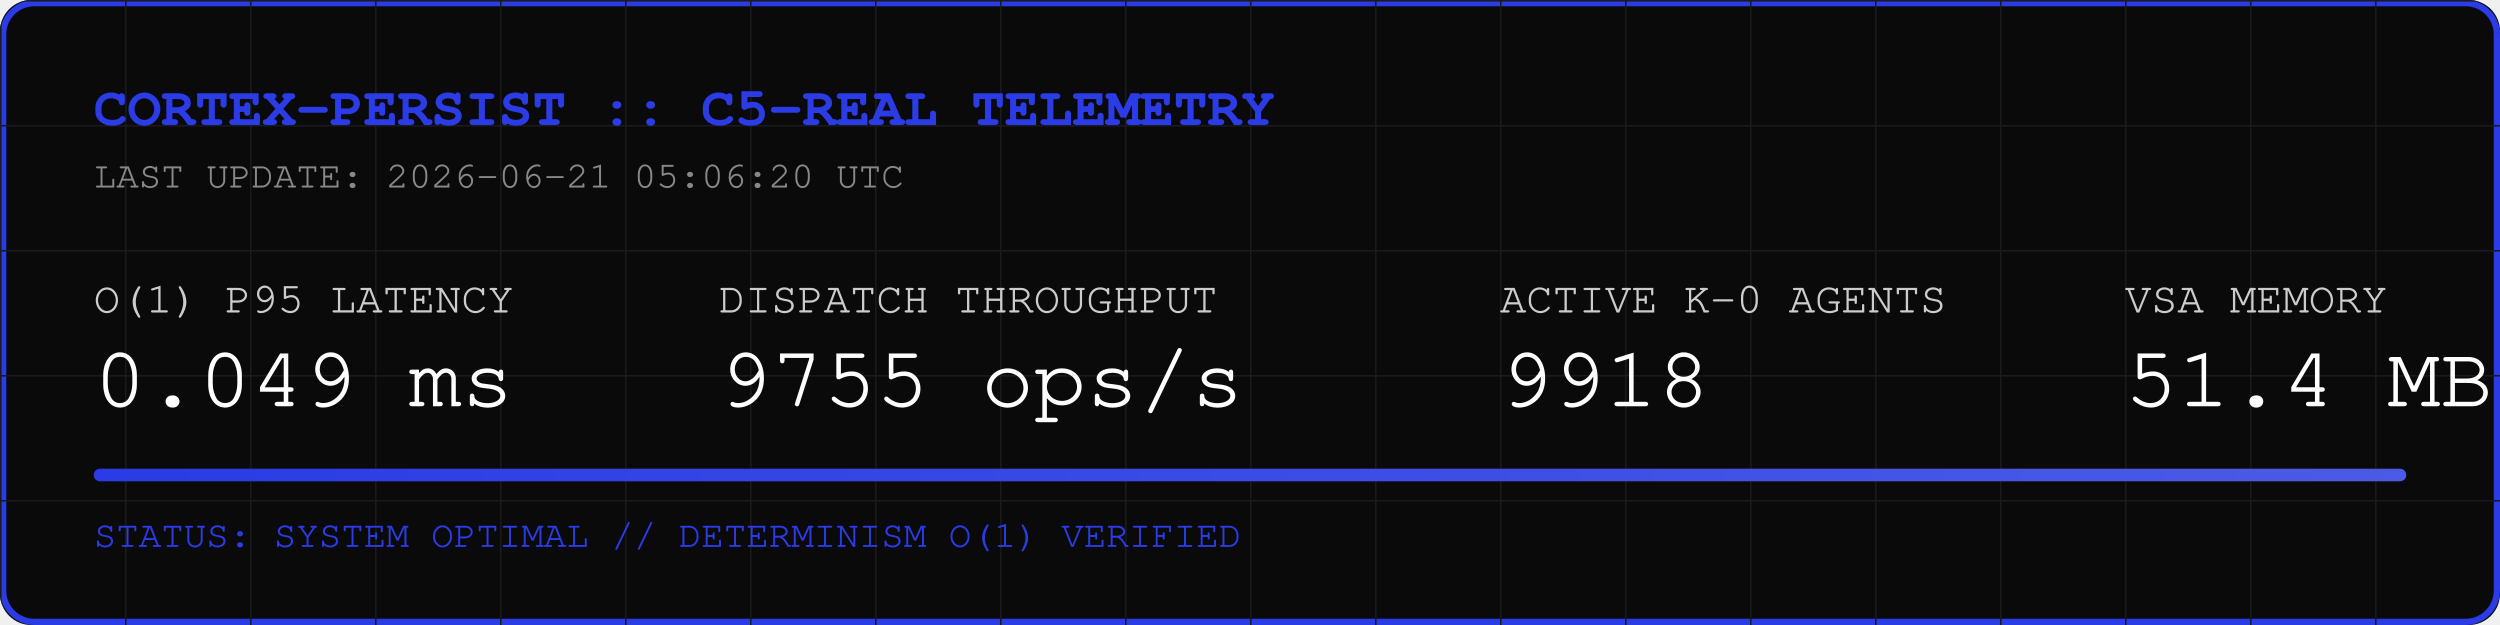
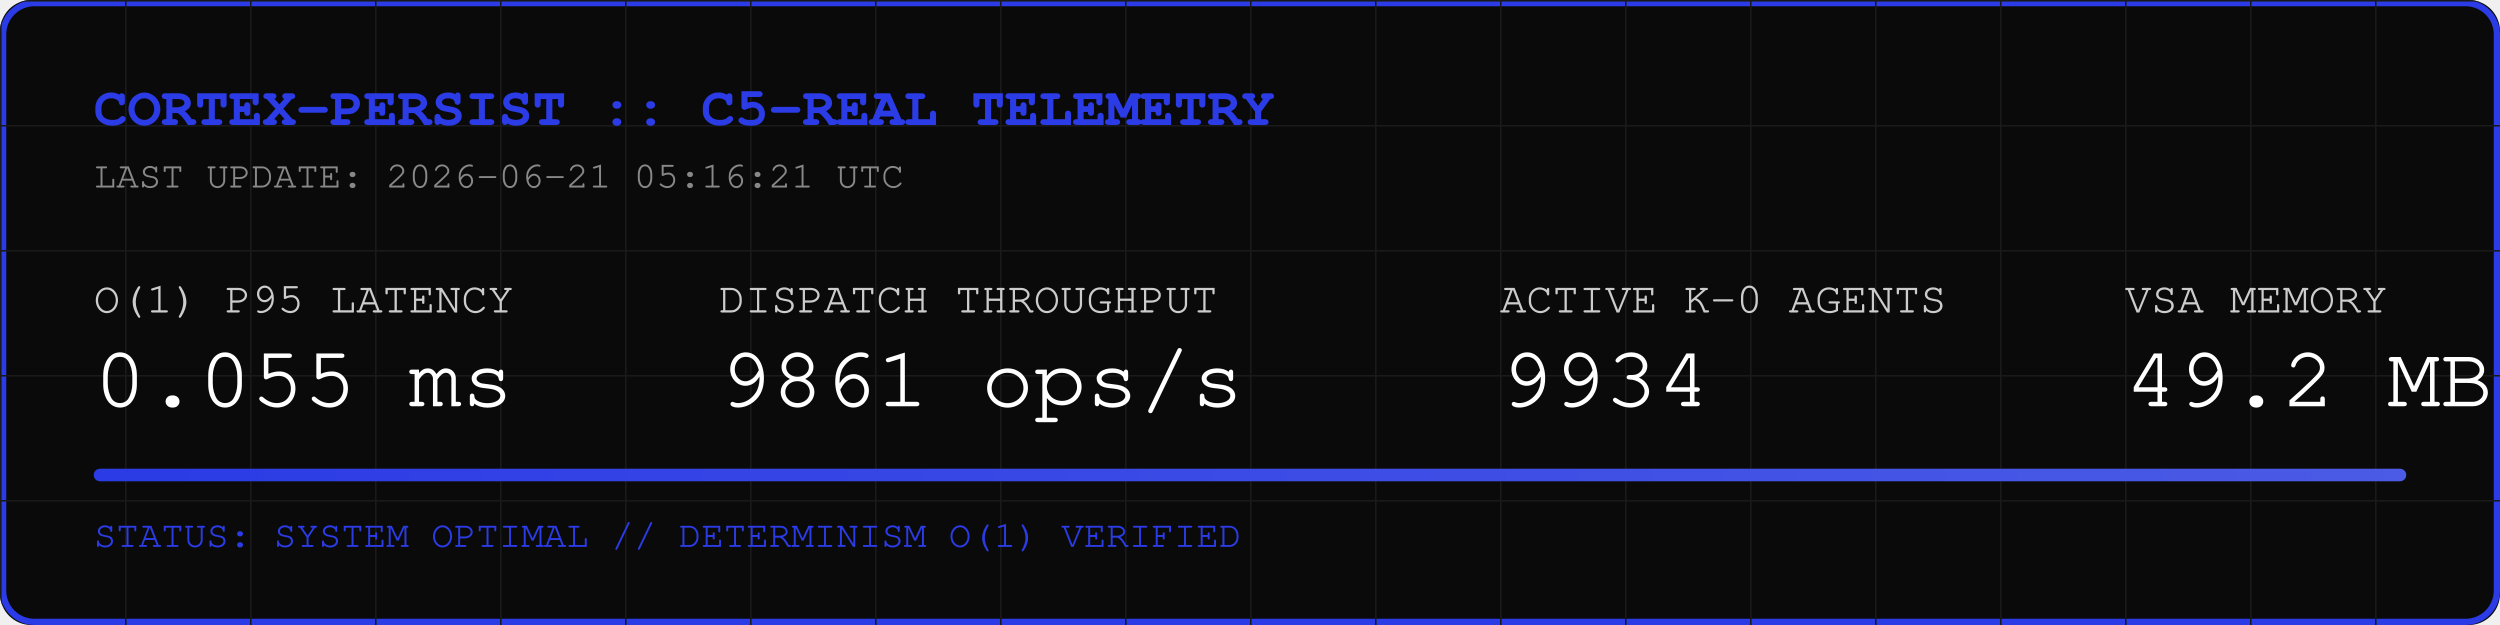
<svg xmlns="http://www.w3.org/2000/svg" width="800" height="200" viewBox="0 0 800 200">
  <rect width="800" height="200" fill="#0A0A0A" rx="10" />
  <rect width="798" height="198" x="1" y="1" fill="none" stroke="#2B3BE5" stroke-width="2" rx="10" />
  <defs>
    <pattern id="grid" width="40" height="40" patternUnits="userSpaceOnUse">
      <path d="M 40 0 L 0 0 0 40" fill="none" stroke="#1A1A1A" stroke-width="1" />
    </pattern>
    <linearGradient id="neon" x1="0%" y1="0%" x2="100%" y2="0%">
      <stop offset="0%" stop-color="#2B3BE5" />
      <stop offset="100%" stop-color="#4B5BE5" />
    </linearGradient>
  </defs>
  <rect width="800" height="200" fill="url(#grid)" rx="10" />
  <text x="30" y="40" font-family="Courier, monospace" font-size="18" fill="#2B3BE5" font-weight="bold">CORTEX-PERSIST :: C5-REAL TELEMETRY</text>
-   <text x="30" y="60" font-family="Courier, monospace" font-size="12" fill="#888888">LAST UPDATE: 2026-06-21 05:06:20 UTC</text>
+   <text x="30" y="60" font-family="Courier, monospace" font-size="12" fill="#888888">LAST UPDATE: 2026-06-21 05:16:21 UTC</text>
  <g transform="translate(30, 100)">
    <text x="0" y="0" font-family="Courier, monospace" font-size="14" fill="#CCCCCC">O(1) P95 LATENCY</text>
-     <text x="0" y="30" font-family="Courier, monospace" font-size="28" fill="#FFFFFF">0.049 ms</text>
+     <text x="0" y="30" font-family="Courier, monospace" font-size="28" fill="#FFFFFF">0.055 ms</text>
    <text x="200" y="0" font-family="Courier, monospace" font-size="14" fill="#CCCCCC">DISPATCH THROUGHPUT</text>
-     <text x="200" y="30" font-family="Courier, monospace" font-size="28" fill="#FFFFFF">9755 ops/s</text>
+     <text x="200" y="30" font-family="Courier, monospace" font-size="28" fill="#FFFFFF">9861 ops/s</text>
    <text x="450" y="0" font-family="Courier, monospace" font-size="14" fill="#CCCCCC">ACTIVE K-0 AGENTS</text>
-     <text x="450" y="30" font-family="Courier, monospace" font-size="28" fill="#FFFFFF">9918</text>
+     <text x="450" y="30" font-family="Courier, monospace" font-size="28" fill="#FFFFFF">9934</text>
    <text x="650" y="0" font-family="Courier, monospace" font-size="14" fill="#CCCCCC">VSA MEMORY</text>
-     <text x="650" y="30" font-family="Courier, monospace" font-size="28" fill="#FFFFFF">51.4 MB</text>
+     <text x="650" y="30" font-family="Courier, monospace" font-size="28" fill="#FFFFFF">49.2 MB</text>
  </g>
  <rect x="30" y="150" width="740" height="4" fill="#1A1A1A" rx="2" />
  <rect x="30" y="150" width="740" height="4" fill="url(#neon)" rx="2" />
  <text x="30" y="175" font-family="Courier, monospace" font-size="12" fill="#2B3BE5">STATUS: SYSTEM OPTIMAL // DETERMINISM O(1) VERIFIED</text>
</svg>
